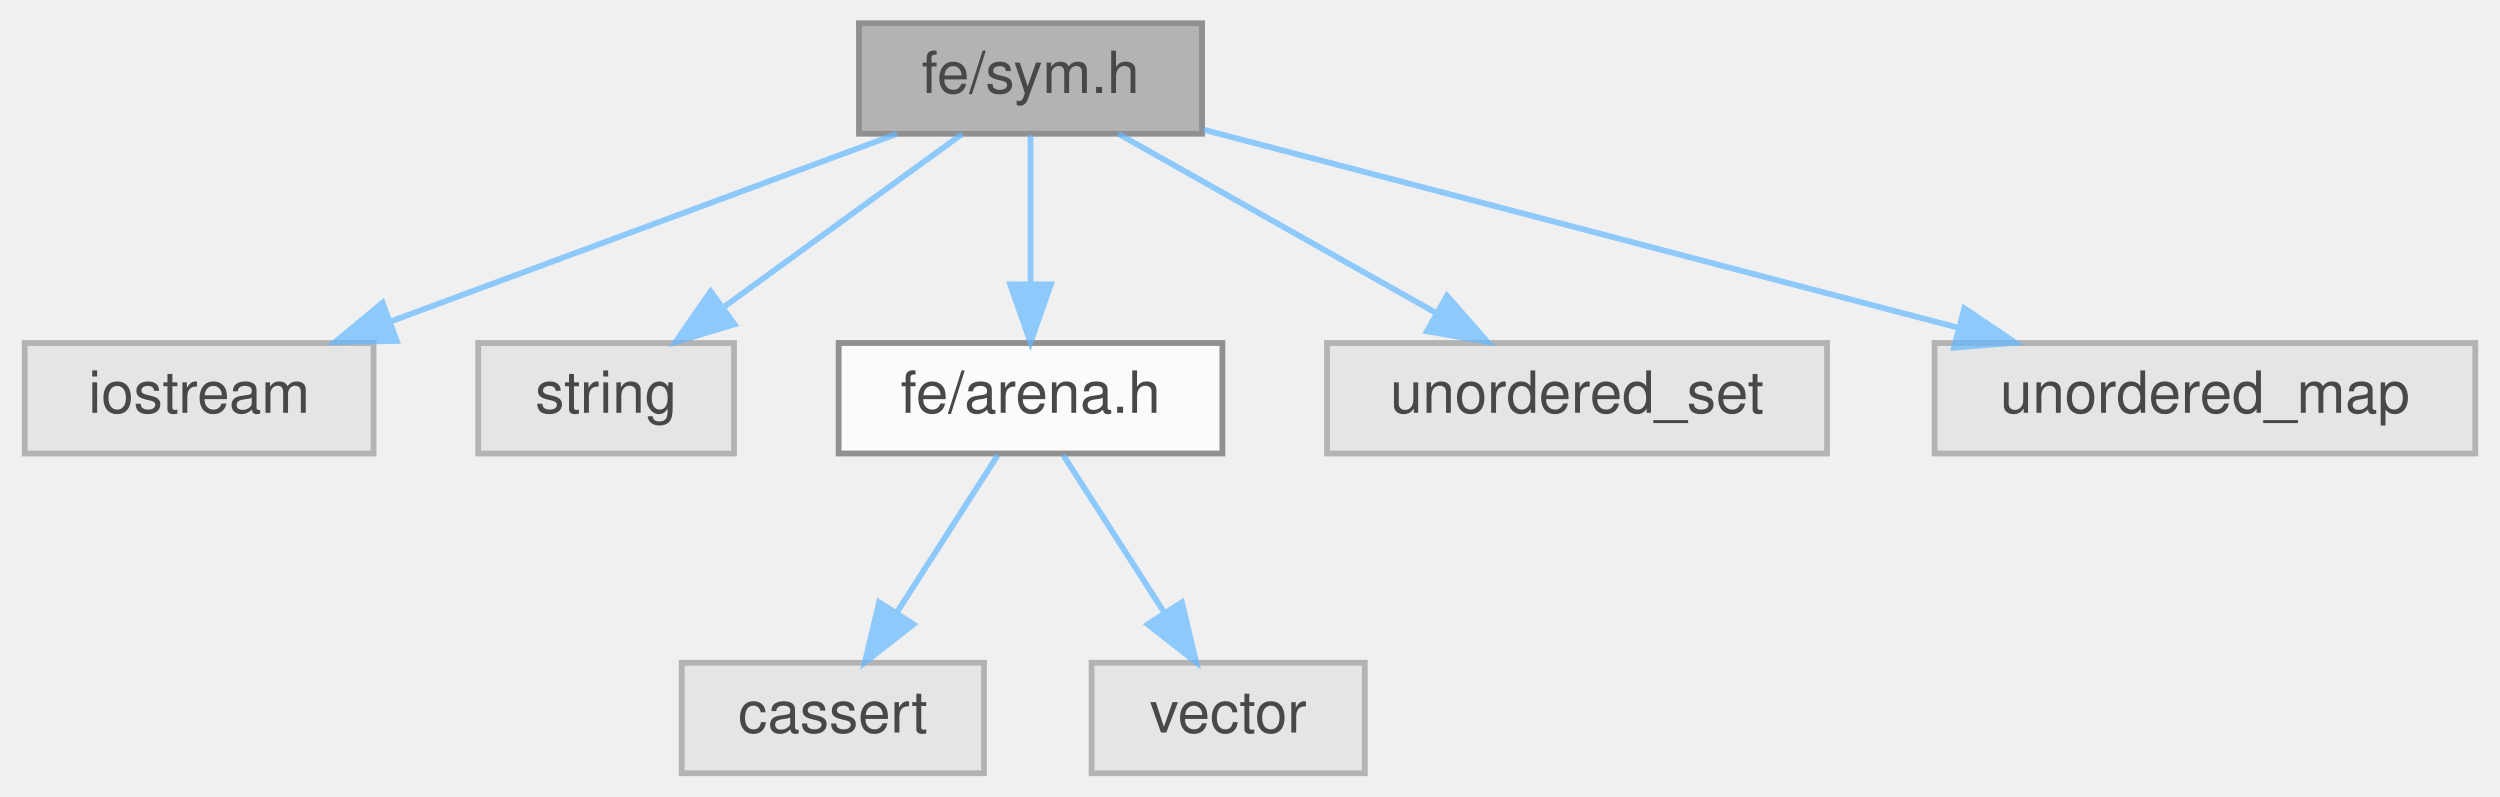
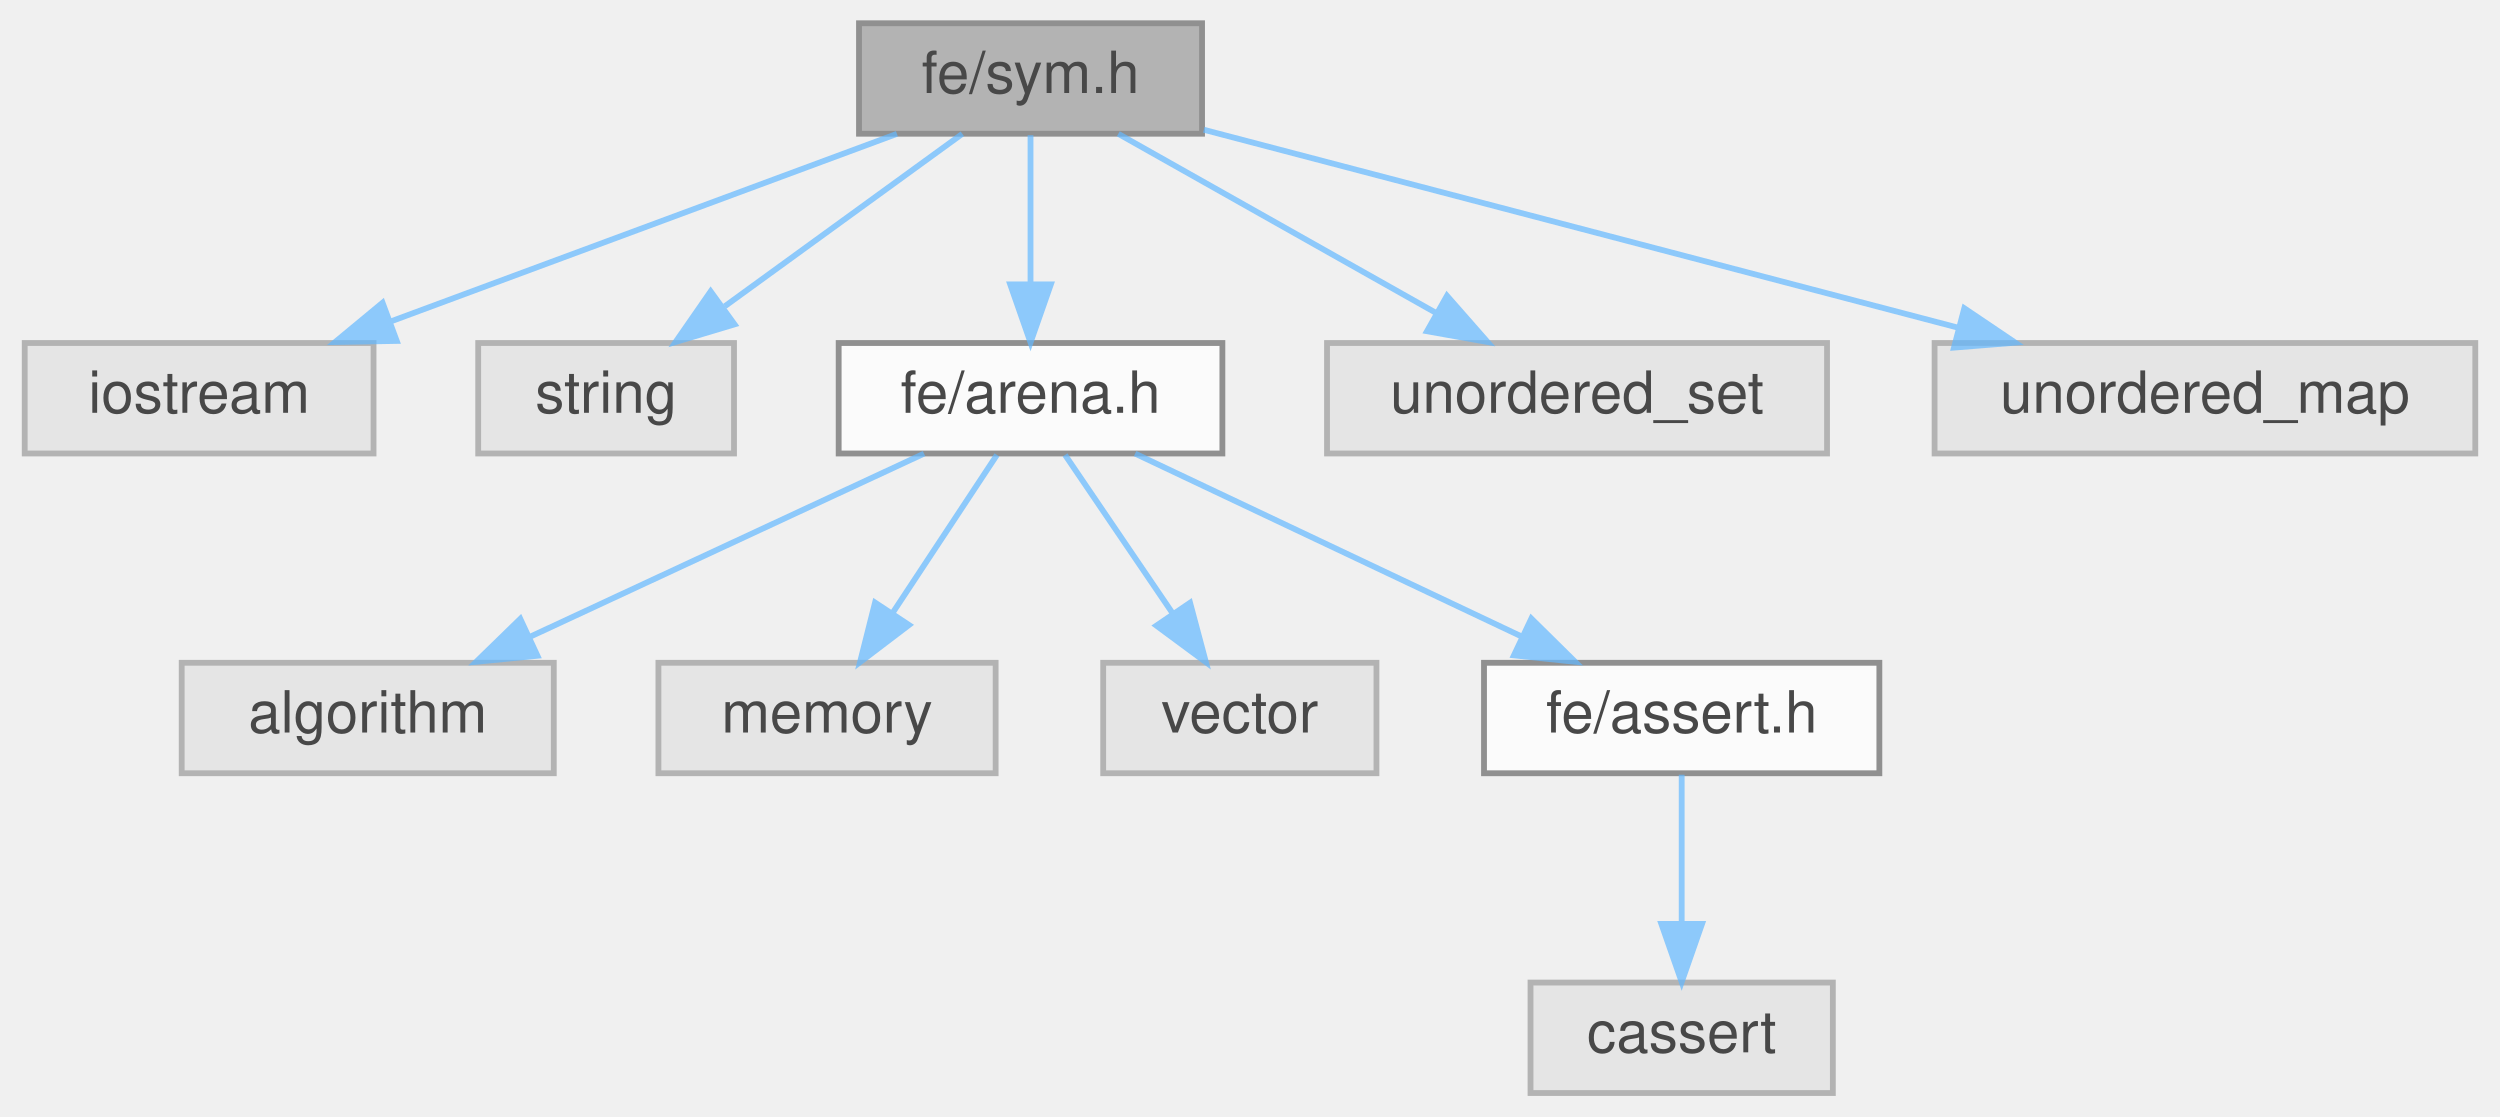
- <svg xmlns="http://www.w3.org/2000/svg" xmlns:xlink="http://www.w3.org/1999/xlink" width="430pt" height="137pt" viewBox="0.00 0.00 429.50 137.00">
+ <svg xmlns="http://www.w3.org/2000/svg" xmlns:xlink="http://www.w3.org/1999/xlink" width="430pt" height="192pt" viewBox="0.00 0.00 429.50 192.00">
  <svg id="main" version="1.1" xml:space="preserve">
    <style type="text/css">
.node, .edge {opacity: 0.7;}
.node.selected, .edge.selected {opacity: 1;}
.edge:hover path { stroke: red; }
.edge:hover polygon { stroke: red; fill: red; }
</style>
    <svg id="graph" class="graph">
-       <g id="graph0" class="graph" transform="scale(1 1) rotate(0) translate(4 133)">
+       <g id="graph0" class="graph" transform="scale(1 1) rotate(0) translate(4 188)">
        <g id="Node000001" class="node">
          <g id="a_Node000001">
            <a xlink:title=" ">
-               <polygon fill="#999999" stroke="#666666" points="202.5,-129 143.5,-129 143.5,-110 202.5,-110 202.5,-129" />
-               <text text-anchor="middle" x="173" y="-117" font-family="Helvetica,sans-Serif" font-size="10.00">fe/sym.h</text>
+               <polygon fill="#999999" stroke="#666666" points="202.5,-184 143.5,-184 143.5,-165 202.5,-165 202.5,-184" />
+               <text text-anchor="middle" x="173" y="-172" font-family="Helvetica,sans-Serif" font-size="10.00">fe/sym.h</text>
            </a>
          </g>
        </g>
        <g id="Node000002" class="node">
          <g id="a_Node000002">
            <a xlink:title=" ">
-               <polygon fill="#e0e0e0" stroke="#999999" points="60,-74 0,-74 0,-55 60,-55 60,-74" />
-               <text text-anchor="middle" x="30" y="-62" font-family="Helvetica,sans-Serif" font-size="10.00">iostream</text>
+               <polygon fill="#e0e0e0" stroke="#999999" points="60,-129 0,-129 0,-110 60,-110 60,-129" />
+               <text text-anchor="middle" x="30" y="-117" font-family="Helvetica,sans-Serif" font-size="10.00">iostream</text>
            </a>
          </g>
        </g>
        <g id="edge1_Node000001_Node000002" class="edge">
          <g id="a_edge1_Node000001_Node000002">
            <a xlink:title=" ">
-               <path fill="none" stroke="#63b8ff" d="M150.02,-109.98C126.5,-101.27 89.71,-87.63 63.06,-77.75" />
-               <polygon fill="#63b8ff" stroke="#63b8ff" points="63.99,-74.36 53.39,-74.17 61.55,-80.93 63.99,-74.36" />
+               <path fill="none" stroke="#63b8ff" d="M150.02,-164.98C126.5,-156.27 89.71,-142.63 63.06,-132.75" />
+               <polygon fill="#63b8ff" stroke="#63b8ff" points="63.99,-129.36 53.39,-129.17 61.55,-135.93 63.99,-129.36" />
            </a>
          </g>
        </g>
        <g id="Node000003" class="node">
          <g id="a_Node000003">
            <a xlink:title=" ">
-               <polygon fill="#e0e0e0" stroke="#999999" points="122,-74 78,-74 78,-55 122,-55 122,-74" />
-               <text text-anchor="middle" x="100" y="-62" font-family="Helvetica,sans-Serif" font-size="10.00">string</text>
+               <polygon fill="#e0e0e0" stroke="#999999" points="122,-129 78,-129 78,-110 122,-110 122,-129" />
+               <text text-anchor="middle" x="100" y="-117" font-family="Helvetica,sans-Serif" font-size="10.00">string</text>
            </a>
          </g>
        </g>
        <g id="edge2_Node000001_Node000003" class="edge">
          <g id="a_edge2_Node000001_Node000003">
            <a xlink:title=" ">
-               <path fill="none" stroke="#63b8ff" d="M161.27,-109.98C150.27,-102 133.58,-89.88 120.4,-80.31" />
-               <polygon fill="#63b8ff" stroke="#63b8ff" points="122.09,-77.21 111.94,-74.17 117.98,-82.88 122.09,-77.21" />
+               <path fill="none" stroke="#63b8ff" d="M161.27,-164.98C150.27,-157 133.58,-144.88 120.4,-135.31" />
+               <polygon fill="#63b8ff" stroke="#63b8ff" points="122.09,-132.21 111.94,-129.17 117.98,-137.88 122.09,-132.21" />
            </a>
          </g>
        </g>
        <g id="Node000004" class="node">
          <g id="a_Node000004">
            <a xlink:href="arena_8h.html" target="_top" xlink:title=" ">
-               <polygon fill="white" stroke="#666666" points="206,-74 140,-74 140,-55 206,-55 206,-74" />
-               <text text-anchor="middle" x="173" y="-62" font-family="Helvetica,sans-Serif" font-size="10.00">fe/arena.h</text>
+               <polygon fill="white" stroke="#666666" points="206,-129 140,-129 140,-110 206,-110 206,-129" />
+               <text text-anchor="middle" x="173" y="-117" font-family="Helvetica,sans-Serif" font-size="10.00">fe/arena.h</text>
            </a>
          </g>
        </g>
        <g id="edge3_Node000001_Node000004" class="edge">
          <g id="a_edge3_Node000001_Node000004">
            <a xlink:title=" ">
-               <path fill="none" stroke="#63b8ff" d="M173,-109.75C173,-102.8 173,-92.85 173,-84.13" />
-               <polygon fill="#63b8ff" stroke="#63b8ff" points="176.5,-84.09 173,-74.09 169.5,-84.09 176.5,-84.09" />
+               <path fill="none" stroke="#63b8ff" d="M173,-164.75C173,-157.8 173,-147.85 173,-139.13" />
+               <polygon fill="#63b8ff" stroke="#63b8ff" points="176.5,-139.09 173,-129.09 169.5,-139.09 176.5,-139.09" />
+             </a>
+           </g>
+         </g>
+         <g id="Node000010" class="node">
+           <g id="a_Node000010">
+             <a xlink:title=" ">
+               <polygon fill="#e0e0e0" stroke="#999999" points="310,-129 224,-129 224,-110 310,-110 310,-129" />
+               <text text-anchor="middle" x="267" y="-117" font-family="Helvetica,sans-Serif" font-size="10.00">unordered_set</text>
+             </a>
+           </g>
+         </g>
+         <g id="edge9_Node000001_Node000010" class="edge">
+           <g id="a_edge9_Node000001_Node000010">
+             <a xlink:title=" ">
+               <path fill="none" stroke="#63b8ff" d="M188.1,-164.98C202.82,-156.69 225.42,-143.94 242.67,-134.22" />
+               <polygon fill="#63b8ff" stroke="#63b8ff" points="244.63,-137.13 251.62,-129.17 241.19,-131.03 244.63,-137.13" />
+             </a>
+           </g>
+         </g>
+         <g id="Node000011" class="node">
+           <g id="a_Node000011">
+             <a xlink:title=" ">
+               <polygon fill="#e0e0e0" stroke="#999999" points="421.5,-129 328.5,-129 328.5,-110 421.5,-110 421.5,-129" />
+               <text text-anchor="middle" x="375" y="-117" font-family="Helvetica,sans-Serif" font-size="10.00">unordered_map</text>
+             </a>
+           </g>
+         </g>
+         <g id="edge10_Node000001_Node000011" class="edge">
+           <g id="a_edge10_Node000001_Node000011">
+             <a xlink:title=" ">
+               <path fill="none" stroke="#63b8ff" d="M202.81,-165.68C237.06,-156.69 293.54,-141.87 332.42,-131.67" />
+               <polygon fill="#63b8ff" stroke="#63b8ff" points="333.61,-134.98 342.39,-129.06 331.83,-128.21 333.61,-134.98" />
+             </a>
+           </g>
+         </g>
+         <g id="Node000005" class="node">
+           <g id="a_Node000005">
+             <a xlink:title=" ">
+               <polygon fill="#e0e0e0" stroke="#999999" points="91,-74 27,-74 27,-55 91,-55 91,-74" />
+               <text text-anchor="middle" x="59" y="-62" font-family="Helvetica,sans-Serif" font-size="10.00">algorithm</text>
+             </a>
+           </g>
+         </g>
+         <g id="edge4_Node000004_Node000005" class="edge">
+           <g id="a_edge4_Node000004_Node000005">
+             <a xlink:title=" ">
+               <path fill="none" stroke="#63b8ff" d="M154.68,-109.98C136.34,-101.46 107.89,-88.23 86.77,-78.41" />
+               <polygon fill="#63b8ff" stroke="#63b8ff" points="88.19,-75.21 77.65,-74.17 85.24,-81.56 88.19,-75.21" />
+             </a>
+           </g>
+         </g>
+         <g id="Node000006" class="node">
+           <g id="a_Node000006">
+             <a xlink:title=" ">
+               <polygon fill="#e0e0e0" stroke="#999999" points="167,-74 109,-74 109,-55 167,-55 167,-74" />
+               <text text-anchor="middle" x="138" y="-62" font-family="Helvetica,sans-Serif" font-size="10.00">memory</text>
+             </a>
+           </g>
+         </g>
+         <g id="edge5_Node000004_Node000006" class="edge">
+           <g id="a_edge5_Node000004_Node000006">
+             <a xlink:title=" ">
+               <path fill="none" stroke="#63b8ff" d="M167.22,-109.75C162.38,-102.42 155.32,-91.73 149.36,-82.7" />
+               <polygon fill="#63b8ff" stroke="#63b8ff" points="152.1,-80.5 143.67,-74.09 146.26,-84.36 152.1,-80.5" />
            </a>
          </g>
        </g>
        <g id="Node000007" class="node">
          <g id="a_Node000007">
            <a xlink:title=" ">
-               <polygon fill="#e0e0e0" stroke="#999999" points="310,-74 224,-74 224,-55 310,-55 310,-74" />
-               <text text-anchor="middle" x="267" y="-62" font-family="Helvetica,sans-Serif" font-size="10.00">unordered_set</text>
+               <polygon fill="#e0e0e0" stroke="#999999" points="232.5,-74 185.5,-74 185.5,-55 232.5,-55 232.5,-74" />
+               <text text-anchor="middle" x="209" y="-62" font-family="Helvetica,sans-Serif" font-size="10.00">vector</text>
            </a>
          </g>
        </g>
-         <g id="edge6_Node000001_Node000007" class="edge">
-           <g id="a_edge6_Node000001_Node000007">
+         <g id="edge6_Node000004_Node000007" class="edge">
+           <g id="a_edge6_Node000004_Node000007">
            <a xlink:title=" ">
-               <path fill="none" stroke="#63b8ff" d="M188.1,-109.98C202.82,-101.69 225.42,-88.94 242.67,-79.22" />
-               <polygon fill="#63b8ff" stroke="#63b8ff" points="244.63,-82.13 251.62,-74.17 241.19,-76.03 244.63,-82.13" />
+               <path fill="none" stroke="#63b8ff" d="M178.94,-109.75C183.98,-102.34 191.34,-91.5 197.51,-82.41" />
+               <polygon fill="#63b8ff" stroke="#63b8ff" points="200.44,-84.33 203.17,-74.09 194.65,-80.39 200.44,-84.33" />
            </a>
          </g>
        </g>
        <g id="Node000008" class="node">
          <g id="a_Node000008">
-             <a xlink:title=" ">
-               <polygon fill="#e0e0e0" stroke="#999999" points="421.5,-74 328.5,-74 328.5,-55 421.5,-55 421.5,-74" />
-               <text text-anchor="middle" x="375" y="-62" font-family="Helvetica,sans-Serif" font-size="10.00">unordered_map</text>
+             <a xlink:href="assert_8h.html" target="_top" xlink:title=" ">
+               <polygon fill="white" stroke="#666666" points="319,-74 251,-74 251,-55 319,-55 319,-74" />
+               <text text-anchor="middle" x="285" y="-62" font-family="Helvetica,sans-Serif" font-size="10.00">fe/assert.h</text>
            </a>
          </g>
        </g>
-         <g id="edge7_Node000001_Node000008" class="edge">
-           <g id="a_edge7_Node000001_Node000008">
+         <g id="edge7_Node000004_Node000008" class="edge">
+           <g id="a_edge7_Node000004_Node000008">
            <a xlink:title=" ">
-               <path fill="none" stroke="#63b8ff" d="M202.81,-110.68C237.06,-101.69 293.54,-86.87 332.42,-76.67" />
-               <polygon fill="#63b8ff" stroke="#63b8ff" points="333.61,-79.98 342.39,-74.06 331.83,-73.21 333.61,-79.98" />
+               <path fill="none" stroke="#63b8ff" d="M190.99,-109.98C208.93,-101.5 236.72,-88.35 257.43,-78.54" />
+               <polygon fill="#63b8ff" stroke="#63b8ff" points="259.14,-81.61 266.68,-74.17 256.14,-75.28 259.14,-81.61" />
            </a>
          </g>
        </g>
-         <g id="Node000005" class="node">
-           <g id="a_Node000005">
+         <g id="Node000009" class="node">
+           <g id="a_Node000009">
            <a xlink:title=" ">
-               <polygon fill="#e0e0e0" stroke="#999999" points="165,-19 113,-19 113,0 165,0 165,-19" />
-               <text text-anchor="middle" x="139" y="-7" font-family="Helvetica,sans-Serif" font-size="10.00">cassert</text>
+               <polygon fill="#e0e0e0" stroke="#999999" points="311,-19 259,-19 259,0 311,0 311,-19" />
+               <text text-anchor="middle" x="285" y="-7" font-family="Helvetica,sans-Serif" font-size="10.00">cassert</text>
            </a>
          </g>
        </g>
-         <g id="edge4_Node000004_Node000005" class="edge">
-           <g id="a_edge4_Node000004_Node000005">
+         <g id="edge8_Node000008_Node000009" class="edge">
+           <g id="a_edge8_Node000008_Node000009">
            <a xlink:title=" ">
-               <path fill="none" stroke="#63b8ff" d="M167.39,-54.75C162.68,-47.42 155.83,-36.73 150.03,-27.7" />
-               <polygon fill="#63b8ff" stroke="#63b8ff" points="152.86,-25.62 144.51,-19.09 146.96,-29.4 152.86,-25.62" />
-             </a>
-           </g>
-         </g>
-         <g id="Node000006" class="node">
-           <g id="a_Node000006">
-             <a xlink:title=" ">
-               <polygon fill="#e0e0e0" stroke="#999999" points="230.5,-19 183.5,-19 183.5,0 230.5,0 230.5,-19" />
-               <text text-anchor="middle" x="207" y="-7" font-family="Helvetica,sans-Serif" font-size="10.00">vector</text>
-             </a>
-           </g>
-         </g>
-         <g id="edge5_Node000004_Node000006" class="edge">
-           <g id="a_edge5_Node000004_Node000006">
-             <a xlink:title=" ">
-               <path fill="none" stroke="#63b8ff" d="M178.61,-54.75C183.32,-47.42 190.17,-36.73 195.97,-27.7" />
-               <polygon fill="#63b8ff" stroke="#63b8ff" points="199.04,-29.4 201.49,-19.09 193.14,-25.62 199.04,-29.4" />
+               <path fill="none" stroke="#63b8ff" d="M285,-54.75C285,-47.8 285,-37.85 285,-29.13" />
+               <polygon fill="#63b8ff" stroke="#63b8ff" points="288.5,-29.09 285,-19.09 281.5,-29.09 288.5,-29.09" />
            </a>
          </g>
        </g>
      </g>
    </svg>
  </svg>
  <style type="text/css">

[data-mouse-over-selected='false'] { opacity: 0.7; }
[data-mouse-over-selected='true']  { opacity: 1.0; }

</style>
</svg>
